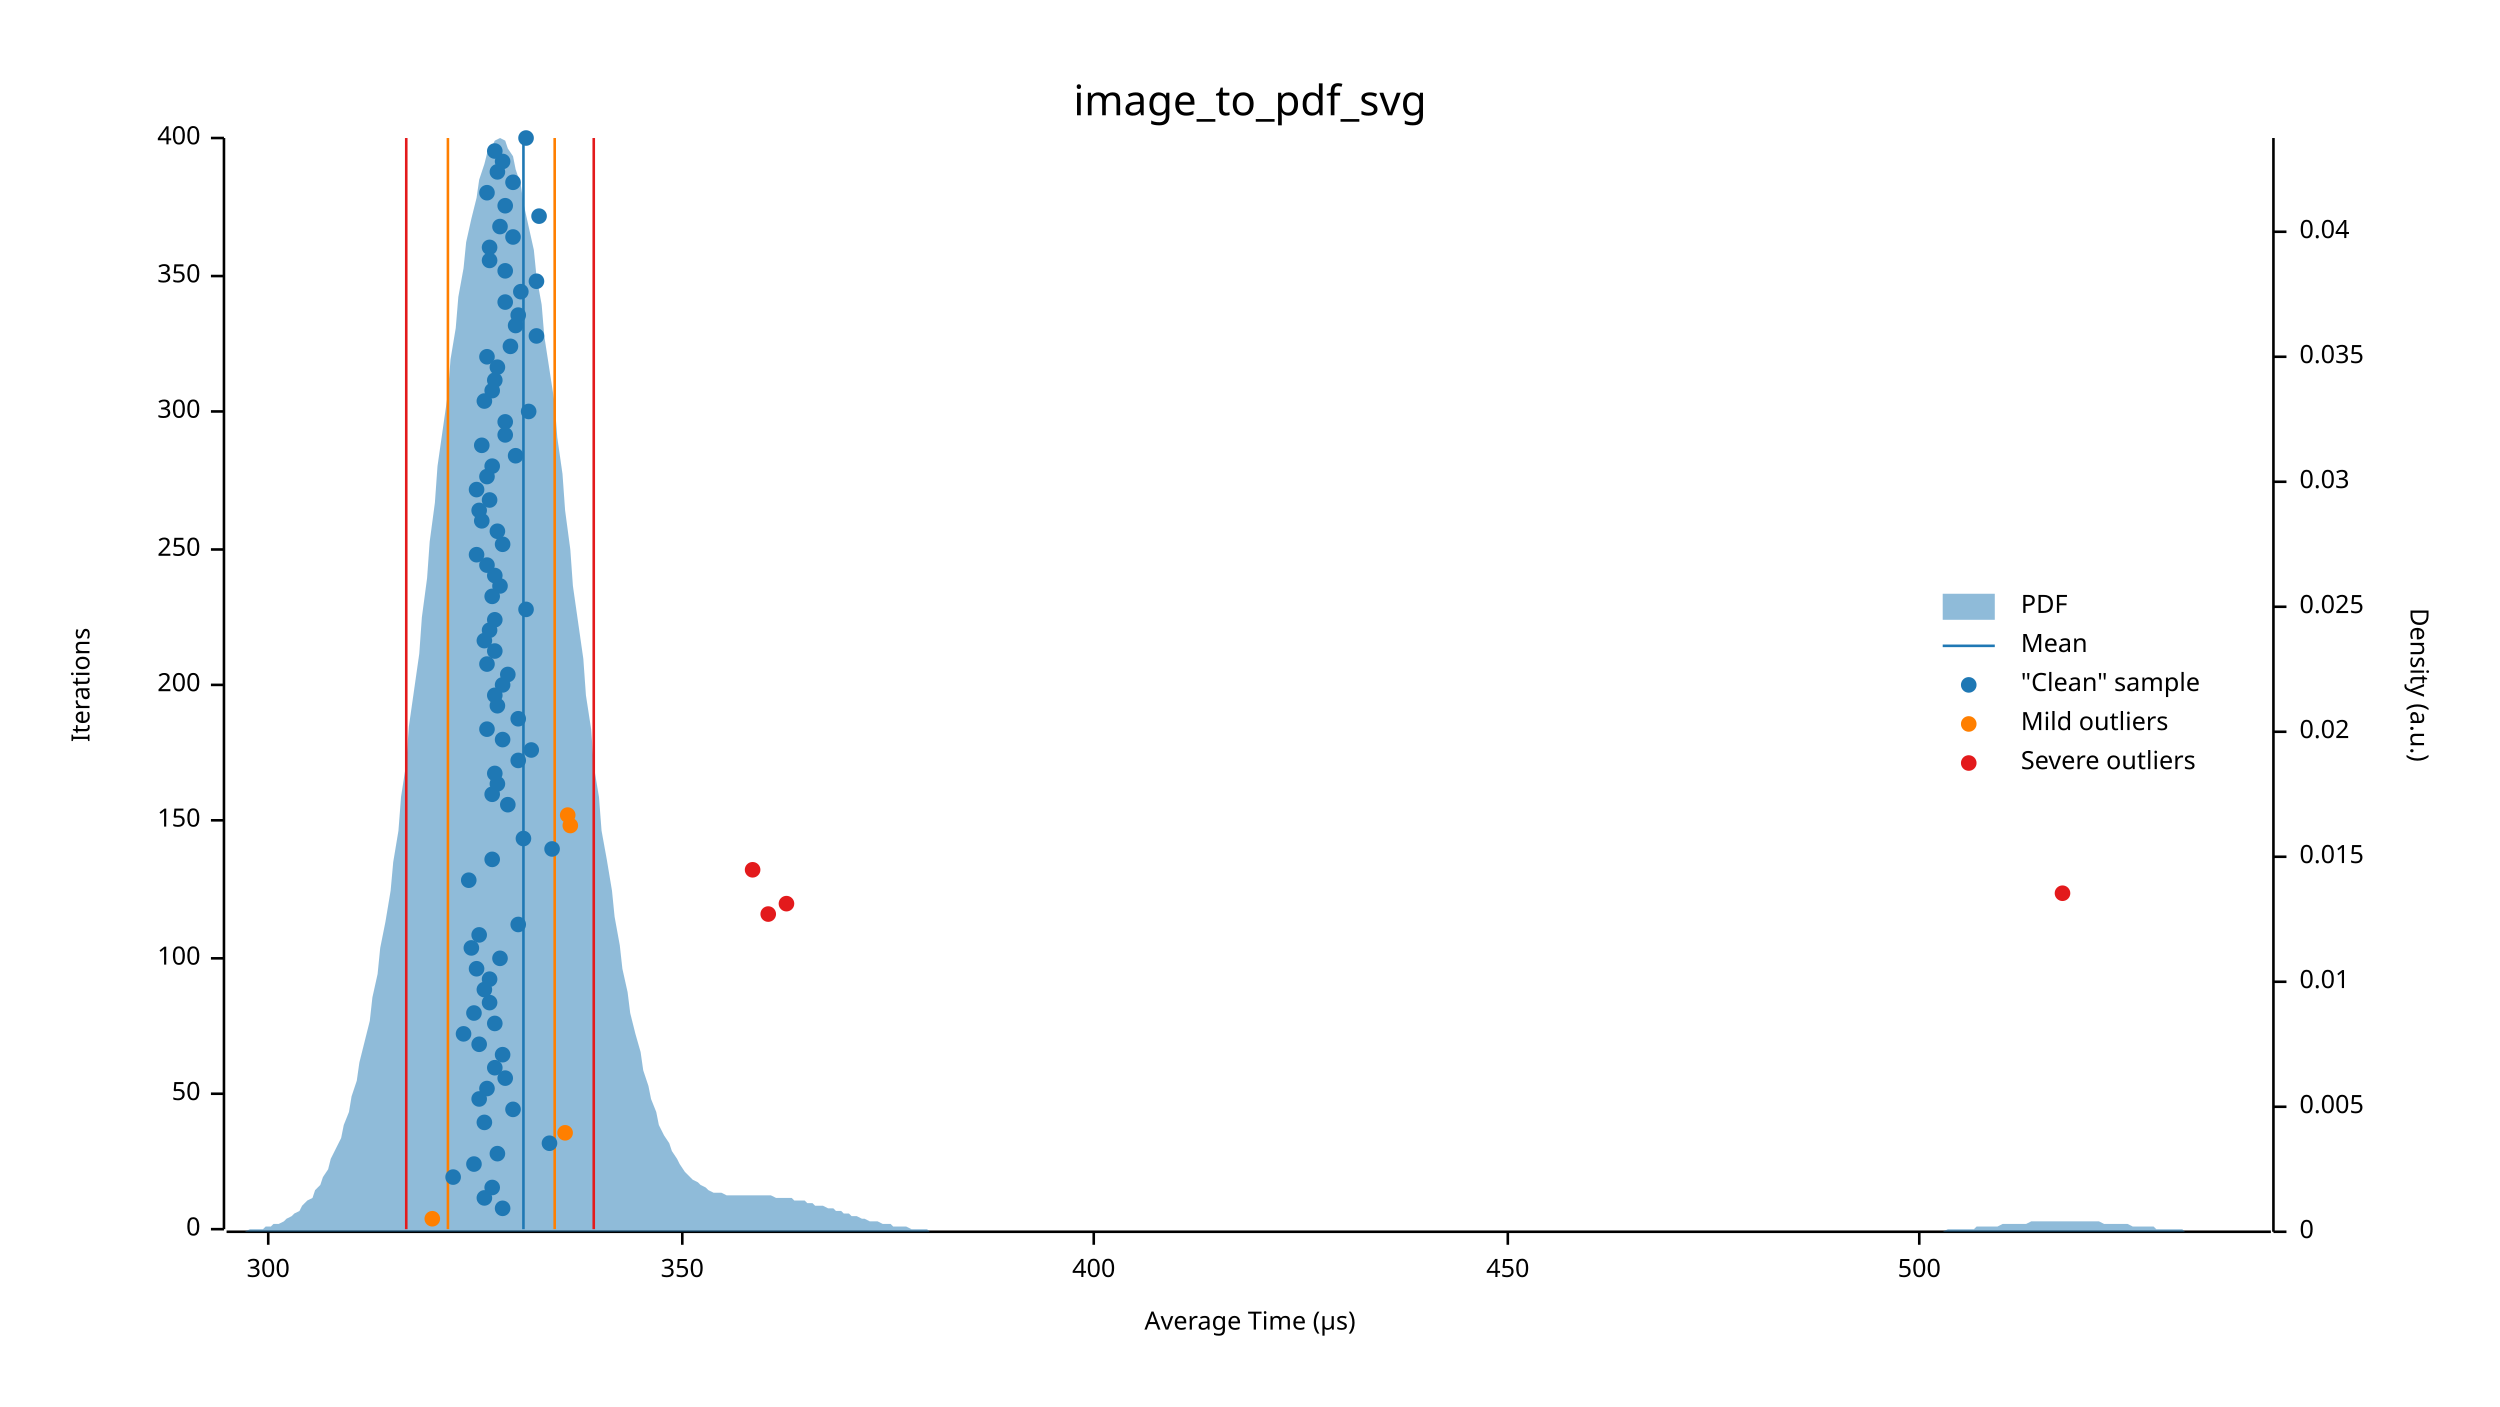
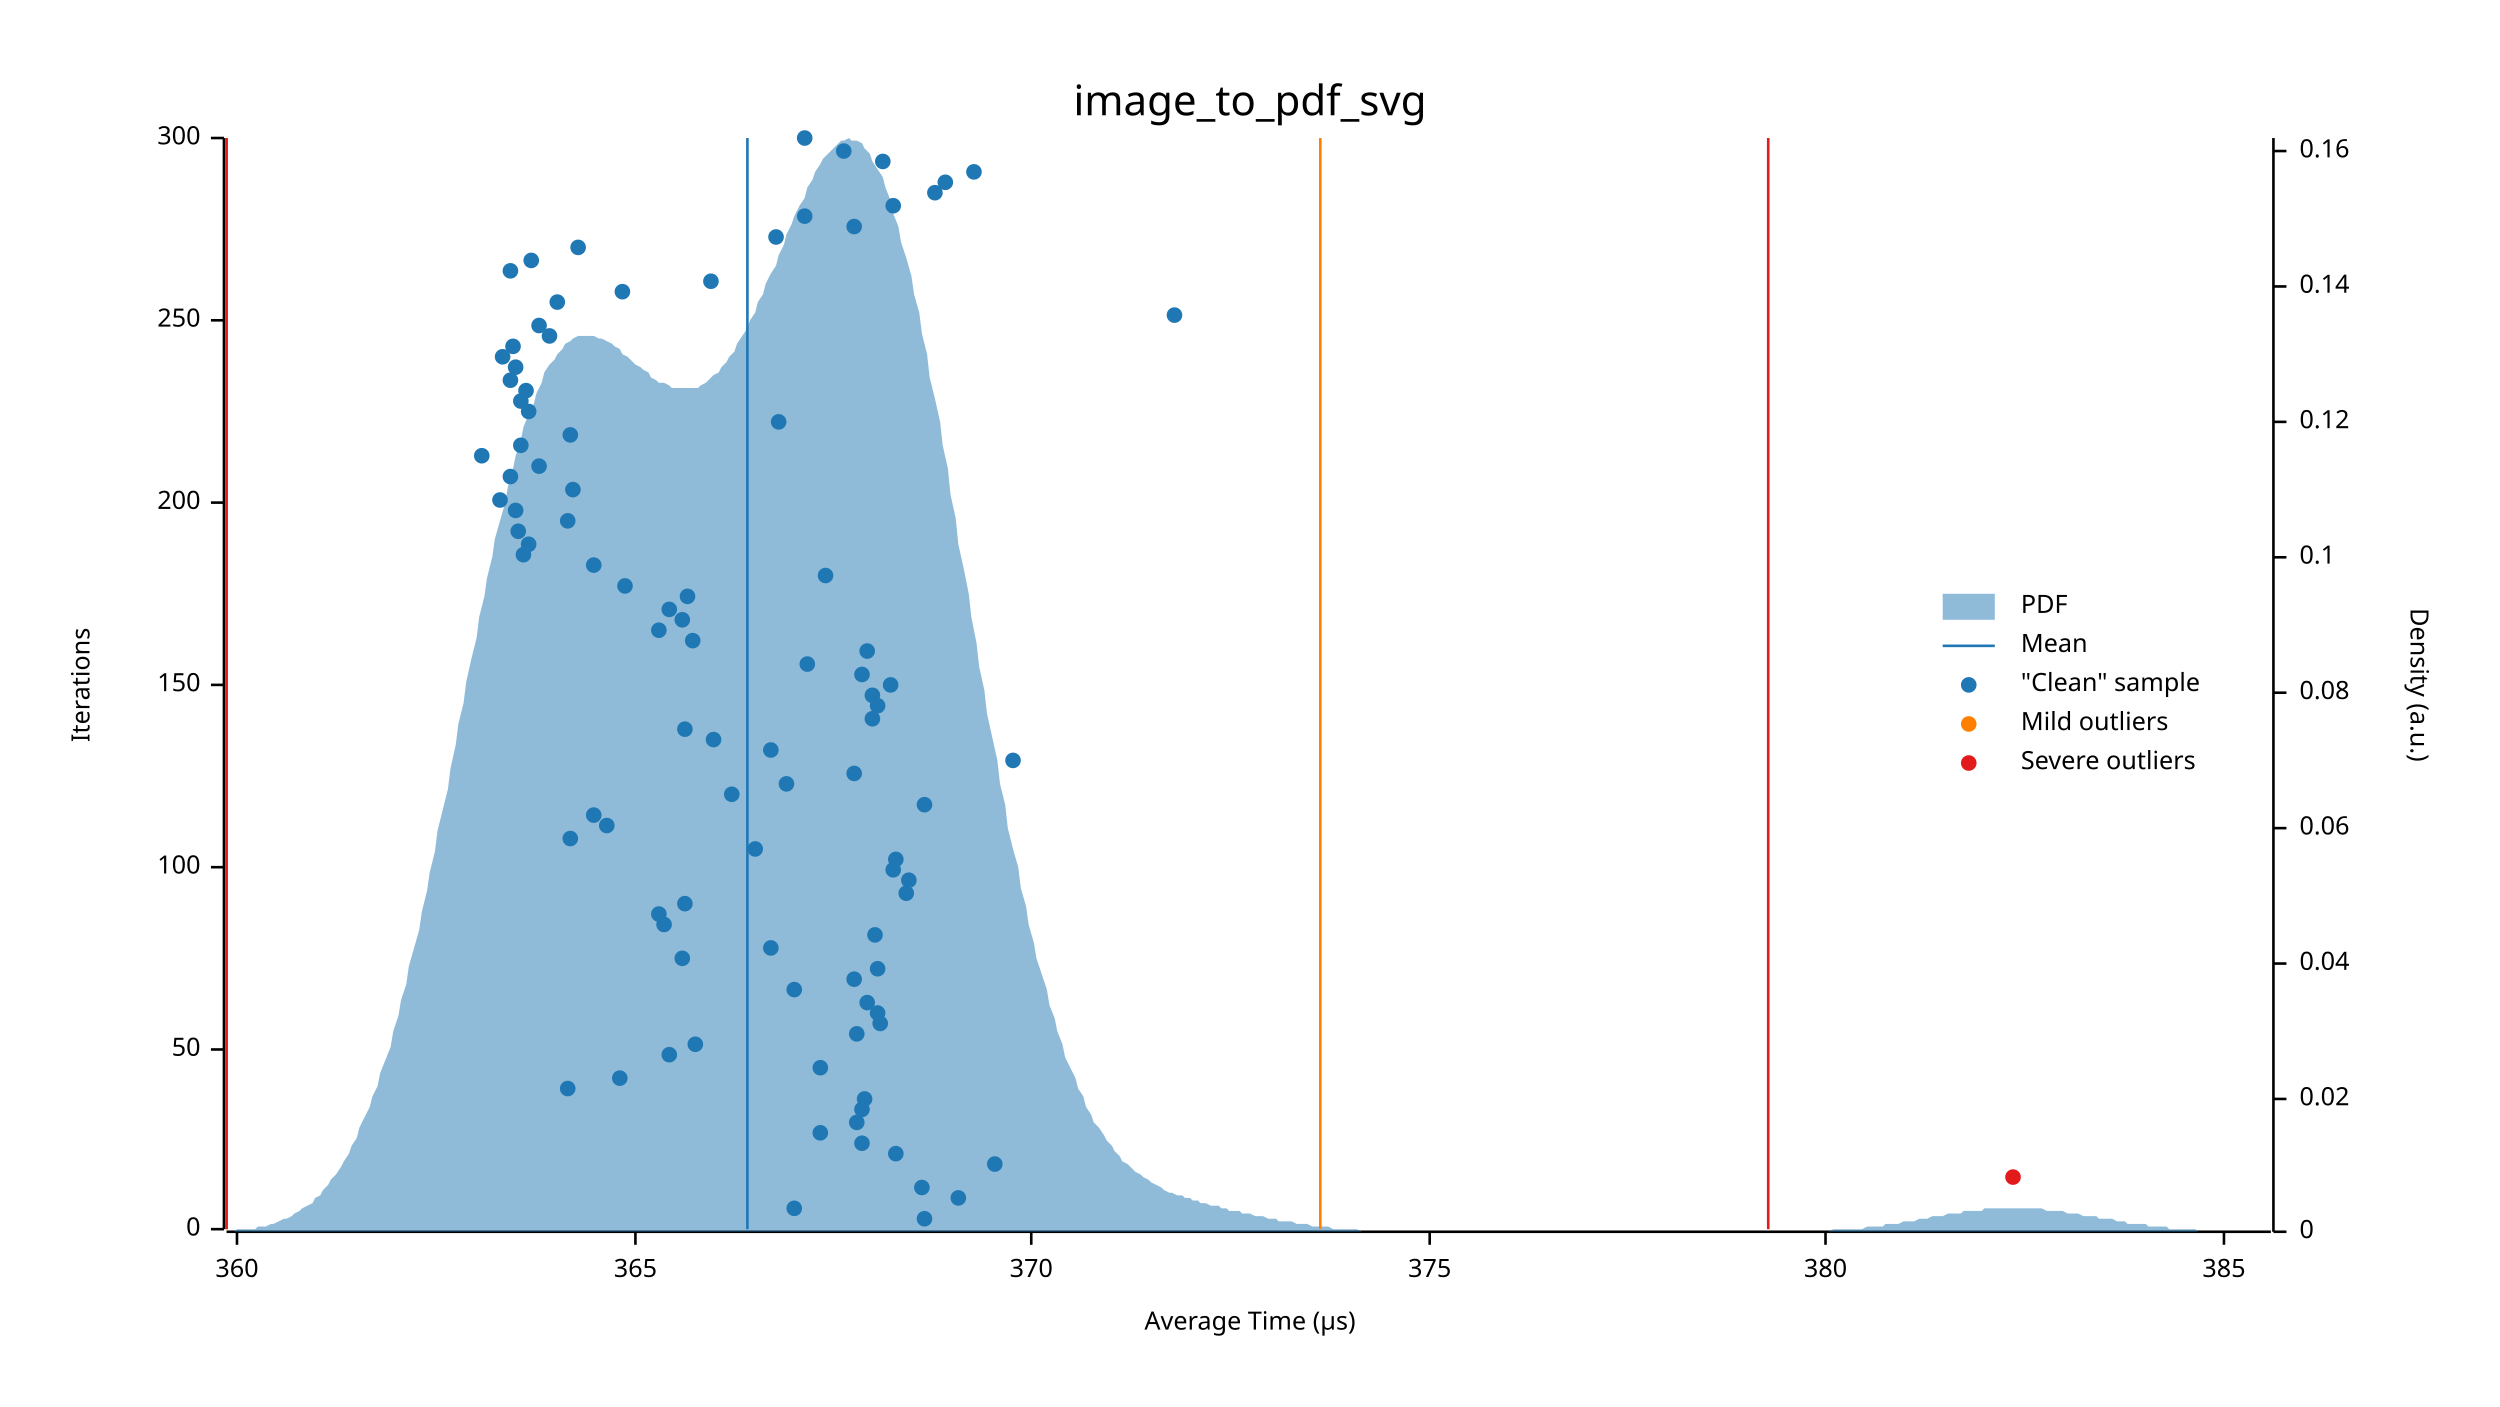
<svg xmlns="http://www.w3.org/2000/svg" width="960" height="540" viewBox="0 0 960 540">
  <text x="480" y="32" dy="0.76em" text-anchor="middle" font-family="sans-serif" font-size="16.129" opacity="1" fill="#000000">
image_to_pdf_svg
</text>
  <text x="27" y="263" dy="0.76em" text-anchor="middle" font-family="sans-serif" font-size="9.677" opacity="1" fill="#000000" transform="rotate(270, 27, 263)">
Iterations
</text>
  <text x="480" y="513" dy="-0.5ex" text-anchor="middle" font-family="sans-serif" font-size="9.677" opacity="1" fill="#000000">
Average Time (µs)
</text>
  <polyline fill="none" opacity="1" stroke="#000000" stroke-width="1" points="86,53 86,472 " />
  <text x="77" y="472" dy="0.5ex" text-anchor="end" font-family="sans-serif" font-size="9.677" opacity="1" fill="#000000">
0
</text>
  <polyline fill="none" opacity="1" stroke="#000000" stroke-width="1" points="81,472 86,472 " />
-   <text x="77" y="420" dy="0.5ex" text-anchor="end" font-family="sans-serif" font-size="9.677" opacity="1" fill="#000000">
+   <text x="77" y="403" dy="0.5ex" text-anchor="end" font-family="sans-serif" font-size="9.677" opacity="1" fill="#000000">
50
</text>
-   <polyline fill="none" opacity="1" stroke="#000000" stroke-width="1" points="81,420 86,420 " />
-   <text x="77" y="368" dy="0.5ex" text-anchor="end" font-family="sans-serif" font-size="9.677" opacity="1" fill="#000000">
+   <polyline fill="none" opacity="1" stroke="#000000" stroke-width="1" points="81,403 86,403 " />
+   <text x="77" y="333" dy="0.5ex" text-anchor="end" font-family="sans-serif" font-size="9.677" opacity="1" fill="#000000">
100
</text>
-   <polyline fill="none" opacity="1" stroke="#000000" stroke-width="1" points="81,368 86,368 " />
-   <text x="77" y="315" dy="0.5ex" text-anchor="end" font-family="sans-serif" font-size="9.677" opacity="1" fill="#000000">
+   <polyline fill="none" opacity="1" stroke="#000000" stroke-width="1" points="81,333 86,333 " />
+   <text x="77" y="263" dy="0.5ex" text-anchor="end" font-family="sans-serif" font-size="9.677" opacity="1" fill="#000000">
150
</text>
-   <polyline fill="none" opacity="1" stroke="#000000" stroke-width="1" points="81,315 86,315 " />
-   <text x="77" y="263" dy="0.5ex" text-anchor="end" font-family="sans-serif" font-size="9.677" opacity="1" fill="#000000">
+   <polyline fill="none" opacity="1" stroke="#000000" stroke-width="1" points="81,263 86,263 " />
+   <text x="77" y="193" dy="0.5ex" text-anchor="end" font-family="sans-serif" font-size="9.677" opacity="1" fill="#000000">
200
</text>
-   <polyline fill="none" opacity="1" stroke="#000000" stroke-width="1" points="81,263 86,263 " />
-   <text x="77" y="211" dy="0.5ex" text-anchor="end" font-family="sans-serif" font-size="9.677" opacity="1" fill="#000000">
+   <polyline fill="none" opacity="1" stroke="#000000" stroke-width="1" points="81,193 86,193 " />
+   <text x="77" y="123" dy="0.5ex" text-anchor="end" font-family="sans-serif" font-size="9.677" opacity="1" fill="#000000">
250
</text>
-   <polyline fill="none" opacity="1" stroke="#000000" stroke-width="1" points="81,211 86,211 " />
-   <text x="77" y="158" dy="0.5ex" text-anchor="end" font-family="sans-serif" font-size="9.677" opacity="1" fill="#000000">
+   <polyline fill="none" opacity="1" stroke="#000000" stroke-width="1" points="81,123 86,123 " />
+   <text x="77" y="53" dy="0.5ex" text-anchor="end" font-family="sans-serif" font-size="9.677" opacity="1" fill="#000000">
300
- </text>
-   <polyline fill="none" opacity="1" stroke="#000000" stroke-width="1" points="81,158 86,158 " />
-   <text x="77" y="106" dy="0.5ex" text-anchor="end" font-family="sans-serif" font-size="9.677" opacity="1" fill="#000000">
- 350
- </text>
-   <polyline fill="none" opacity="1" stroke="#000000" stroke-width="1" points="81,106 86,106 " />
-   <text x="77" y="53" dy="0.5ex" text-anchor="end" font-family="sans-serif" font-size="9.677" opacity="1" fill="#000000">
- 400
</text>
  <polyline fill="none" opacity="1" stroke="#000000" stroke-width="1" points="81,53 86,53 " />
  <polyline fill="none" opacity="1" stroke="#000000" stroke-width="1" points="87,473 872,473 " />
-   <text x="103" y="483" dy="0.76em" text-anchor="middle" font-family="sans-serif" font-size="9.677" opacity="1" fill="#000000">
- 300
- </text>
-   <polyline fill="none" opacity="1" stroke="#000000" stroke-width="1" points="103,473 103,478 " />
-   <text x="262" y="483" dy="0.76em" text-anchor="middle" font-family="sans-serif" font-size="9.677" opacity="1" fill="#000000">
- 350
- </text>
-   <polyline fill="none" opacity="1" stroke="#000000" stroke-width="1" points="262,473 262,478 " />
-   <text x="420" y="483" dy="0.76em" text-anchor="middle" font-family="sans-serif" font-size="9.677" opacity="1" fill="#000000">
- 400
- </text>
-   <polyline fill="none" opacity="1" stroke="#000000" stroke-width="1" points="420,473 420,478 " />
-   <text x="579" y="483" dy="0.76em" text-anchor="middle" font-family="sans-serif" font-size="9.677" opacity="1" fill="#000000">
- 450
- </text>
-   <polyline fill="none" opacity="1" stroke="#000000" stroke-width="1" points="579,473 579,478 " />
-   <text x="737" y="483" dy="0.76em" text-anchor="middle" font-family="sans-serif" font-size="9.677" opacity="1" fill="#000000">
- 500
- </text>
-   <polyline fill="none" opacity="1" stroke="#000000" stroke-width="1" points="737,473 737,478 " />
+   <text x="91" y="483" dy="0.76em" text-anchor="middle" font-family="sans-serif" font-size="9.677" opacity="1" fill="#000000">
+ 360
+ </text>
+   <polyline fill="none" opacity="1" stroke="#000000" stroke-width="1" points="91,473 91,478 " />
+   <text x="244" y="483" dy="0.76em" text-anchor="middle" font-family="sans-serif" font-size="9.677" opacity="1" fill="#000000">
+ 365
+ </text>
+   <polyline fill="none" opacity="1" stroke="#000000" stroke-width="1" points="244,473 244,478 " />
+   <text x="396" y="483" dy="0.76em" text-anchor="middle" font-family="sans-serif" font-size="9.677" opacity="1" fill="#000000">
+ 370
+ </text>
+   <polyline fill="none" opacity="1" stroke="#000000" stroke-width="1" points="396,473 396,478 " />
+   <text x="549" y="483" dy="0.76em" text-anchor="middle" font-family="sans-serif" font-size="9.677" opacity="1" fill="#000000">
+ 375
+ </text>
+   <polyline fill="none" opacity="1" stroke="#000000" stroke-width="1" points="549,473 549,478 " />
+   <text x="701" y="483" dy="0.76em" text-anchor="middle" font-family="sans-serif" font-size="9.677" opacity="1" fill="#000000">
+ 380
+ </text>
+   <polyline fill="none" opacity="1" stroke="#000000" stroke-width="1" points="701,473 701,478 " />
+   <text x="854" y="483" dy="0.76em" text-anchor="middle" font-family="sans-serif" font-size="9.677" opacity="1" fill="#000000">
+ 385
+ </text>
+   <polyline fill="none" opacity="1" stroke="#000000" stroke-width="1" points="854,473 854,478 " />
  <text x="933" y="263" dy="0.76em" text-anchor="middle" font-family="sans-serif" font-size="9.677" opacity="1" fill="#000000" transform="rotate(90, 933, 263)">
Density (a.u.)
</text>
  <polyline fill="none" opacity="1" stroke="#000000" stroke-width="1" points="873,53 873,473 " />
  <text x="883" y="473" dy="0.5ex" text-anchor="start" font-family="sans-serif" font-size="9.677" opacity="1" fill="#000000">
0
</text>
  <polyline fill="none" opacity="1" stroke="#000000" stroke-width="1" points="873,473 878,473 " />
-   <text x="883" y="425" dy="0.5ex" text-anchor="start" font-family="sans-serif" font-size="9.677" opacity="1" fill="#000000">
- 0.005
- </text>
-   <polyline fill="none" opacity="1" stroke="#000000" stroke-width="1" points="873,425 878,425 " />
-   <text x="883" y="377" dy="0.5ex" text-anchor="start" font-family="sans-serif" font-size="9.677" opacity="1" fill="#000000">
- 0.01
- </text>
-   <polyline fill="none" opacity="1" stroke="#000000" stroke-width="1" points="873,377 878,377 " />
-   <text x="883" y="329" dy="0.5ex" text-anchor="start" font-family="sans-serif" font-size="9.677" opacity="1" fill="#000000">
- 0.015
- </text>
-   <polyline fill="none" opacity="1" stroke="#000000" stroke-width="1" points="873,329 878,329 " />
-   <text x="883" y="281" dy="0.5ex" text-anchor="start" font-family="sans-serif" font-size="9.677" opacity="1" fill="#000000">
+   <text x="883" y="422" dy="0.5ex" text-anchor="start" font-family="sans-serif" font-size="9.677" opacity="1" fill="#000000">
0.02
</text>
-   <polyline fill="none" opacity="1" stroke="#000000" stroke-width="1" points="873,281 878,281 " />
-   <text x="883" y="233" dy="0.5ex" text-anchor="start" font-family="sans-serif" font-size="9.677" opacity="1" fill="#000000">
- 0.025
- </text>
-   <polyline fill="none" opacity="1" stroke="#000000" stroke-width="1" points="873,233 878,233 " />
-   <text x="883" y="185" dy="0.5ex" text-anchor="start" font-family="sans-serif" font-size="9.677" opacity="1" fill="#000000">
- 0.03
- </text>
-   <polyline fill="none" opacity="1" stroke="#000000" stroke-width="1" points="873,185 878,185 " />
-   <text x="883" y="137" dy="0.5ex" text-anchor="start" font-family="sans-serif" font-size="9.677" opacity="1" fill="#000000">
- 0.035
- </text>
-   <polyline fill="none" opacity="1" stroke="#000000" stroke-width="1" points="873,137 878,137 " />
-   <text x="883" y="89" dy="0.5ex" text-anchor="start" font-family="sans-serif" font-size="9.677" opacity="1" fill="#000000">
+   <polyline fill="none" opacity="1" stroke="#000000" stroke-width="1" points="873,422 878,422 " />
+   <text x="883" y="370" dy="0.5ex" text-anchor="start" font-family="sans-serif" font-size="9.677" opacity="1" fill="#000000">
0.04
</text>
-   <polyline fill="none" opacity="1" stroke="#000000" stroke-width="1" points="873,89 878,89 " />
-   <polygon opacity="0.5" fill="#1F78B4" points="87,473 88,473 90,473 91,473 93,473 94,473 96,472 98,472 99,472 101,472 102,471 104,471 105,470 107,470 109,469 110,468 112,467 113,466 115,465 116,463 118,461 120,460 121,457 123,455 124,452 126,449 127,445 129,441 131,437 132,432 134,427 135,421 137,415 138,408 140,400 142,392 143,383 145,374 146,364 148,354 150,342 151,331 153,319 154,306 156,293 157,279 159,265 161,251 162,237 164,222 165,208 167,193 168,179 170,165 172,151 173,138 175,126 176,114 178,103 179,93 181,84 183,76 184,69 186,63 187,59 189,56 190,54 192,53 194,54 195,57 197,60 198,65 200,71 201,78 203,87 205,96 206,106 208,117 209,129 211,142 213,155 214,168 216,182 217,196 219,211 220,225 222,239 224,253 225,267 227,280 228,294 230,306 231,319 233,330 235,342 236,352 238,363 239,372 241,381 242,389 244,397 246,404 247,411 249,417 250,422 252,427 253,432 255,436 257,439 258,442 260,445 261,447 263,450 264,451 266,453 268,454 269,455 271,456 272,457 274,458 276,458 277,458 279,459 280,459 282,459 283,459 285,459 287,459 288,459 290,459 291,459 293,459 294,459 296,459 298,460 299,460 301,460 302,460 304,460 305,461 307,461 309,461 310,462 312,462 313,463 315,463 316,463 318,464 320,464 321,465 323,465 324,466 326,466 327,467 329,467 331,468 332,468 334,469 335,469 337,469 339,470 340,470 342,470 343,471 345,471 346,471 348,471 350,472 351,472 353,472 354,472 356,472 357,473 359,473 361,473 362,473 364,473 365,473 367,473 368,473 370,473 372,473 373,473 375,473 376,473 378,473 379,473 381,473 383,473 384,473 386,473 387,473 389,473 391,473 392,473 394,473 395,473 397,473 398,473 400,473 402,473 403,473 405,473 406,473 408,473 409,473 411,473 413,473 414,473 416,473 417,473 419,473 420,473 422,473 424,473 425,473 427,473 428,473 430,473 431,473 433,473 435,473 436,473 438,473 439,473 441,473 442,473 444,473 446,473 447,473 449,473 450,473 452,473 454,473 455,473 457,473 458,473 460,473 461,473 463,473 465,473 466,473 468,473 469,473 471,473 472,473 474,473 476,473 477,473 479,473 480,473 482,473 483,473 485,473 487,473 488,473 490,473 491,473 493,473 494,473 496,473 498,473 499,473 501,473 502,473 504,473 505,473 507,473 509,473 510,473 512,473 513,473 515,473 517,473 518,473 520,473 521,473 523,473 524,473 526,473 528,473 529,473 531,473 532,473 534,473 535,473 537,473 539,473 540,473 542,473 543,473 545,473 546,473 548,473 550,473 551,473 553,473 554,473 556,473 557,473 559,473 561,473 562,473 564,473 565,473 567,473 568,473 570,473 572,473 573,473 575,473 576,473 578,473 580,473 581,473 583,473 584,473 586,473 587,473 589,473 591,473 592,473 594,473 595,473 597,473 598,473 600,473 602,473 603,473 605,473 606,473 608,473 609,473 611,473 613,473 614,473 616,473 617,473 619,473 620,473 622,473 624,473 625,473 627,473 628,473 630,473 632,473 633,473 635,473 636,473 638,473 639,473 641,473 643,473 644,473 646,473 647,473 649,473 650,473 652,473 654,473 655,473 657,473 658,473 660,473 661,473 663,473 665,473 666,473 668,473 669,473 671,473 672,473 674,473 676,473 677,473 679,473 680,473 682,473 683,473 685,473 687,473 688,473 690,473 691,473 693,473 695,473 696,473 698,473 699,473 701,473 702,473 704,473 706,473 707,473 709,473 710,473 712,473 713,473 715,473 717,473 718,473 720,473 721,473 723,473 724,473 726,473 728,473 729,473 731,473 732,473 734,473 735,473 737,473 739,473 740,473 742,473 743,473 745,473 746,473 748,472 750,472 751,472 753,472 754,472 756,472 758,472 759,471 761,471 762,471 764,471 765,471 767,471 769,470 770,470 772,470 773,470 775,470 776,470 778,470 780,469 781,469 783,469 784,469 786,469 787,469 789,469 791,469 792,469 794,469 795,469 797,469 798,469 800,469 802,469 803,469 805,469 806,469 808,470 809,470 811,470 813,470 814,470 816,470 817,470 819,471 821,471 822,471 824,471 825,471 827,471 828,472 830,472 832,472 833,472 835,472 836,472 838,472 839,473 841,473 843,473 844,473 846,473 847,473 849,473 850,473 852,473 854,473 855,473 857,473 858,473 860,473 861,473 863,473 865,473 866,473 868,473 869,473 871,473 873,473 873,473 87,473 " />
-   <polyline fill="none" opacity="1" stroke="#1F78B4" stroke-width="1" points="201,472 201,53 " />
-   <polyline fill="none" opacity="1" stroke="#FF7F00" stroke-width="1" points="172,472 172,53 " />
-   <polyline fill="none" opacity="1" stroke="#FF7F00" stroke-width="1" points="213,472 213,53 " />
-   <polyline fill="none" opacity="1" stroke="#E31A1C" stroke-width="1" points="156,472 156,53 " />
-   <polyline fill="none" opacity="1" stroke="#E31A1C" stroke-width="1" points="228,472 228,53 " />
-   <circle cx="193" cy="464" r="3" opacity="1" fill="#1F78B4" stroke="none" stroke-width="1" />
-   <circle cx="186" cy="460" r="3" opacity="1" fill="#1F78B4" stroke="none" stroke-width="1" />
-   <circle cx="189" cy="456" r="3" opacity="1" fill="#1F78B4" stroke="none" stroke-width="1" />
-   <circle cx="174" cy="452" r="3" opacity="1" fill="#1F78B4" stroke="none" stroke-width="1" />
-   <circle cx="182" cy="447" r="3" opacity="1" fill="#1F78B4" stroke="none" stroke-width="1" />
-   <circle cx="191" cy="443" r="3" opacity="1" fill="#1F78B4" stroke="none" stroke-width="1" />
-   <circle cx="211" cy="439" r="3" opacity="1" fill="#1F78B4" stroke="none" stroke-width="1" />
-   <circle cx="186" cy="431" r="3" opacity="1" fill="#1F78B4" stroke="none" stroke-width="1" />
-   <circle cx="197" cy="426" r="3" opacity="1" fill="#1F78B4" stroke="none" stroke-width="1" />
-   <circle cx="184" cy="422" r="3" opacity="1" fill="#1F78B4" stroke="none" stroke-width="1" />
-   <circle cx="187" cy="418" r="3" opacity="1" fill="#1F78B4" stroke="none" stroke-width="1" />
-   <circle cx="194" cy="414" r="3" opacity="1" fill="#1F78B4" stroke="none" stroke-width="1" />
-   <circle cx="190" cy="410" r="3" opacity="1" fill="#1F78B4" stroke="none" stroke-width="1" />
-   <circle cx="193" cy="405" r="3" opacity="1" fill="#1F78B4" stroke="none" stroke-width="1" />
-   <circle cx="184" cy="401" r="3" opacity="1" fill="#1F78B4" stroke="none" stroke-width="1" />
-   <circle cx="178" cy="397" r="3" opacity="1" fill="#1F78B4" stroke="none" stroke-width="1" />
-   <circle cx="190" cy="393" r="3" opacity="1" fill="#1F78B4" stroke="none" stroke-width="1" />
-   <circle cx="182" cy="389" r="3" opacity="1" fill="#1F78B4" stroke="none" stroke-width="1" />
-   <circle cx="188" cy="385" r="3" opacity="1" fill="#1F78B4" stroke="none" stroke-width="1" />
-   <circle cx="186" cy="380" r="3" opacity="1" fill="#1F78B4" stroke="none" stroke-width="1" />
-   <circle cx="188" cy="376" r="3" opacity="1" fill="#1F78B4" stroke="none" stroke-width="1" />
-   <circle cx="183" cy="372" r="3" opacity="1" fill="#1F78B4" stroke="none" stroke-width="1" />
-   <circle cx="192" cy="368" r="3" opacity="1" fill="#1F78B4" stroke="none" stroke-width="1" />
-   <circle cx="181" cy="364" r="3" opacity="1" fill="#1F78B4" stroke="none" stroke-width="1" />
-   <circle cx="184" cy="359" r="3" opacity="1" fill="#1F78B4" stroke="none" stroke-width="1" />
-   <circle cx="199" cy="355" r="3" opacity="1" fill="#1F78B4" stroke="none" stroke-width="1" />
-   <circle cx="180" cy="338" r="3" opacity="1" fill="#1F78B4" stroke="none" stroke-width="1" />
-   <circle cx="189" cy="330" r="3" opacity="1" fill="#1F78B4" stroke="none" stroke-width="1" />
-   <circle cx="212" cy="326" r="3" opacity="1" fill="#1F78B4" stroke="none" stroke-width="1" />
-   <circle cx="201" cy="322" r="3" opacity="1" fill="#1F78B4" stroke="none" stroke-width="1" />
-   <circle cx="195" cy="309" r="3" opacity="1" fill="#1F78B4" stroke="none" stroke-width="1" />
-   <circle cx="189" cy="305" r="3" opacity="1" fill="#1F78B4" stroke="none" stroke-width="1" />
-   <circle cx="191" cy="301" r="3" opacity="1" fill="#1F78B4" stroke="none" stroke-width="1" />
-   <circle cx="190" cy="297" r="3" opacity="1" fill="#1F78B4" stroke="none" stroke-width="1" />
-   <circle cx="199" cy="292" r="3" opacity="1" fill="#1F78B4" stroke="none" stroke-width="1" />
-   <circle cx="204" cy="288" r="3" opacity="1" fill="#1F78B4" stroke="none" stroke-width="1" />
-   <circle cx="193" cy="284" r="3" opacity="1" fill="#1F78B4" stroke="none" stroke-width="1" />
-   <circle cx="187" cy="280" r="3" opacity="1" fill="#1F78B4" stroke="none" stroke-width="1" />
-   <circle cx="199" cy="276" r="3" opacity="1" fill="#1F78B4" stroke="none" stroke-width="1" />
-   <circle cx="191" cy="271" r="3" opacity="1" fill="#1F78B4" stroke="none" stroke-width="1" />
-   <circle cx="190" cy="267" r="3" opacity="1" fill="#1F78B4" stroke="none" stroke-width="1" />
-   <circle cx="193" cy="263" r="3" opacity="1" fill="#1F78B4" stroke="none" stroke-width="1" />
-   <circle cx="195" cy="259" r="3" opacity="1" fill="#1F78B4" stroke="none" stroke-width="1" />
-   <circle cx="187" cy="255" r="3" opacity="1" fill="#1F78B4" stroke="none" stroke-width="1" />
-   <circle cx="190" cy="250" r="3" opacity="1" fill="#1F78B4" stroke="none" stroke-width="1" />
-   <circle cx="186" cy="246" r="3" opacity="1" fill="#1F78B4" stroke="none" stroke-width="1" />
-   <circle cx="188" cy="242" r="3" opacity="1" fill="#1F78B4" stroke="none" stroke-width="1" />
-   <circle cx="190" cy="238" r="3" opacity="1" fill="#1F78B4" stroke="none" stroke-width="1" />
-   <circle cx="202" cy="234" r="3" opacity="1" fill="#1F78B4" stroke="none" stroke-width="1" />
-   <circle cx="189" cy="229" r="3" opacity="1" fill="#1F78B4" stroke="none" stroke-width="1" />
-   <circle cx="192" cy="225" r="3" opacity="1" fill="#1F78B4" stroke="none" stroke-width="1" />
-   <circle cx="190" cy="221" r="3" opacity="1" fill="#1F78B4" stroke="none" stroke-width="1" />
-   <circle cx="187" cy="217" r="3" opacity="1" fill="#1F78B4" stroke="none" stroke-width="1" />
-   <circle cx="183" cy="213" r="3" opacity="1" fill="#1F78B4" stroke="none" stroke-width="1" />
-   <circle cx="193" cy="209" r="3" opacity="1" fill="#1F78B4" stroke="none" stroke-width="1" />
-   <circle cx="191" cy="204" r="3" opacity="1" fill="#1F78B4" stroke="none" stroke-width="1" />
-   <circle cx="185" cy="200" r="3" opacity="1" fill="#1F78B4" stroke="none" stroke-width="1" />
-   <circle cx="184" cy="196" r="3" opacity="1" fill="#1F78B4" stroke="none" stroke-width="1" />
-   <circle cx="188" cy="192" r="3" opacity="1" fill="#1F78B4" stroke="none" stroke-width="1" />
-   <circle cx="183" cy="188" r="3" opacity="1" fill="#1F78B4" stroke="none" stroke-width="1" />
-   <circle cx="187" cy="183" r="3" opacity="1" fill="#1F78B4" stroke="none" stroke-width="1" />
-   <circle cx="189" cy="179" r="3" opacity="1" fill="#1F78B4" stroke="none" stroke-width="1" />
-   <circle cx="198" cy="175" r="3" opacity="1" fill="#1F78B4" stroke="none" stroke-width="1" />
-   <circle cx="185" cy="171" r="3" opacity="1" fill="#1F78B4" stroke="none" stroke-width="1" />
-   <circle cx="194" cy="167" r="3" opacity="1" fill="#1F78B4" stroke="none" stroke-width="1" />
-   <circle cx="194" cy="162" r="3" opacity="1" fill="#1F78B4" stroke="none" stroke-width="1" />
+   <polyline fill="none" opacity="1" stroke="#000000" stroke-width="1" points="873,370 878,370 " />
+   <text x="883" y="318" dy="0.5ex" text-anchor="start" font-family="sans-serif" font-size="9.677" opacity="1" fill="#000000">
+ 0.06
+ </text>
+   <polyline fill="none" opacity="1" stroke="#000000" stroke-width="1" points="873,318 878,318 " />
+   <text x="883" y="266" dy="0.5ex" text-anchor="start" font-family="sans-serif" font-size="9.677" opacity="1" fill="#000000">
+ 0.08
+ </text>
+   <polyline fill="none" opacity="1" stroke="#000000" stroke-width="1" points="873,266 878,266 " />
+   <text x="883" y="214" dy="0.5ex" text-anchor="start" font-family="sans-serif" font-size="9.677" opacity="1" fill="#000000">
+ 0.1
+ </text>
+   <polyline fill="none" opacity="1" stroke="#000000" stroke-width="1" points="873,214 878,214 " />
+   <text x="883" y="162" dy="0.5ex" text-anchor="start" font-family="sans-serif" font-size="9.677" opacity="1" fill="#000000">
+ 0.12
+ </text>
+   <polyline fill="none" opacity="1" stroke="#000000" stroke-width="1" points="873,162 878,162 " />
+   <text x="883" y="110" dy="0.5ex" text-anchor="start" font-family="sans-serif" font-size="9.677" opacity="1" fill="#000000">
+ 0.14
+ </text>
+   <polyline fill="none" opacity="1" stroke="#000000" stroke-width="1" points="873,110 878,110 " />
+   <text x="883" y="58" dy="0.5ex" text-anchor="start" font-family="sans-serif" font-size="9.677" opacity="1" fill="#000000">
+ 0.16
+ </text>
+   <polyline fill="none" opacity="1" stroke="#000000" stroke-width="1" points="873,58 878,58 " />
+   <polygon opacity="0.5" fill="#1F78B4" points="87,473 88,473 90,473 91,472 93,472 94,472 96,472 98,472 99,471 101,471 102,471 104,470 105,470 107,469 109,468 110,468 112,467 113,466 115,465 116,464 118,463 120,462 121,460 123,459 124,457 126,455 127,453 129,451 131,448 132,446 134,443 135,440 137,437 138,433 140,429 142,425 143,421 145,417 146,412 148,407 150,402 151,396 153,390 154,384 156,378 157,371 159,364 161,357 162,350 164,342 165,335 167,327 168,319 170,311 172,303 173,295 175,286 176,278 178,270 179,262 181,253 183,245 184,237 186,229 187,222 189,214 190,207 192,200 194,193 195,187 197,180 198,175 200,169 201,164 203,159 205,155 206,151 208,147 209,143 211,140 213,138 214,136 216,134 217,132 219,131 220,130 222,129 224,129 225,129 227,129 228,129 230,130 231,130 233,131 235,132 236,133 238,134 239,136 241,137 242,138 244,140 246,141 247,142 249,143 250,145 252,146 253,147 255,147 257,148 258,149 260,149 261,149 263,149 264,149 266,149 268,149 269,148 271,147 272,146 274,144 276,143 277,141 279,139 280,137 282,135 283,132 285,129 287,126 288,123 290,120 291,116 293,113 294,109 296,105 298,102 299,98 301,94 302,90 304,86 305,83 307,79 309,76 310,72 312,69 313,66 315,63 316,61 318,59 320,57 321,56 323,54 324,54 326,53 327,54 329,54 331,55 332,57 334,59 335,62 337,65 339,68 340,72 342,77 343,82 345,87 346,93 348,99 350,106 351,113 353,120 354,128 356,136 357,145 359,153 361,162 362,171 364,180 365,190 367,199 368,209 370,218 372,228 373,237 375,247 376,256 378,265 379,274 381,283 383,292 384,301 386,309 387,318 389,326 391,333 392,341 394,348 395,355 397,362 398,368 400,374 402,380 403,386 405,391 406,396 408,401 409,406 411,410 413,414 414,418 416,421 417,425 419,428 420,431 422,433 424,436 425,438 427,440 428,442 430,444 431,446 433,447 435,449 436,450 438,451 439,452 441,453 442,454 444,455 446,456 447,457 449,458 450,458 452,459 454,459 455,460 457,460 458,461 460,461 461,462 463,462 465,463 466,463 468,463 469,464 471,464 472,465 474,465 476,465 477,466 479,466 480,466 482,467 483,467 485,467 487,468 488,468 490,468 491,469 493,469 494,469 496,469 498,470 499,470 501,470 502,470 504,471 505,471 507,471 509,471 510,471 512,472 513,472 515,472 517,472 518,472 520,472 521,472 523,473 524,473 526,473 528,473 529,473 531,473 532,473 534,473 535,473 537,473 539,473 540,473 542,473 543,473 545,473 546,473 548,473 550,473 551,473 553,473 554,473 556,473 557,473 559,473 561,473 562,473 564,473 565,473 567,473 568,473 570,473 572,473 573,473 575,473 576,473 578,473 580,473 581,473 583,473 584,473 586,473 587,473 589,473 591,473 592,473 594,473 595,473 597,473 598,473 600,473 602,473 603,473 605,473 606,473 608,473 609,473 611,473 613,473 614,473 616,473 617,473 619,473 620,473 622,473 624,473 625,473 627,473 628,473 630,473 632,473 633,473 635,473 636,473 638,473 639,473 641,473 643,473 644,473 646,473 647,473 649,473 650,473 652,473 654,473 655,473 657,473 658,473 660,473 661,473 663,473 665,473 666,473 668,473 669,473 671,473 672,473 674,473 676,473 677,473 679,473 680,473 682,473 683,473 685,473 687,473 688,473 690,473 691,473 693,473 695,473 696,473 698,473 699,473 701,473 702,473 704,472 706,472 707,472 709,472 710,472 712,472 713,472 715,472 717,471 718,471 720,471 721,471 723,471 724,470 726,470 728,470 729,470 731,469 732,469 734,469 735,469 737,468 739,468 740,468 742,467 743,467 745,467 746,467 748,466 750,466 751,466 753,466 754,465 756,465 758,465 759,465 761,465 762,464 764,464 765,464 767,464 769,464 770,464 772,464 773,464 775,464 776,464 778,464 780,464 781,464 783,464 784,464 786,465 787,465 789,465 791,465 792,465 794,466 795,466 797,466 798,466 800,467 802,467 803,467 805,467 806,468 808,468 809,468 811,468 813,469 814,469 816,469 817,470 819,470 821,470 822,470 824,470 825,471 827,471 828,471 830,471 832,471 833,472 835,472 836,472 838,472 839,472 841,472 843,472 844,473 846,473 847,473 849,473 850,473 852,473 854,473 855,473 857,473 858,473 860,473 861,473 863,473 865,473 866,473 868,473 869,473 871,473 873,473 873,473 87,473 " />
+   <polyline fill="none" opacity="1" stroke="#1F78B4" stroke-width="1" points="287,472 287,53 " />
+   <polyline fill="none" opacity="1" stroke="#FF7F00" stroke-width="1" points="87,472 87,53 " />
+   <polyline fill="none" opacity="1" stroke="#FF7F00" stroke-width="1" points="507,472 507,53 " />
+   <polyline fill="none" opacity="1" stroke="#E31A1C" stroke-width="1" points="87,472 87,53 " />
+   <polyline fill="none" opacity="1" stroke="#E31A1C" stroke-width="1" points="679,472 679,53 " />
+   <circle cx="355" cy="468" r="3" opacity="1" fill="#1F78B4" stroke="none" stroke-width="1" />
+   <circle cx="305" cy="464" r="3" opacity="1" fill="#1F78B4" stroke="none" stroke-width="1" />
+   <circle cx="368" cy="460" r="3" opacity="1" fill="#1F78B4" stroke="none" stroke-width="1" />
+   <circle cx="354" cy="456" r="3" opacity="1" fill="#1F78B4" stroke="none" stroke-width="1" />
+   <circle cx="382" cy="447" r="3" opacity="1" fill="#1F78B4" stroke="none" stroke-width="1" />
+   <circle cx="344" cy="443" r="3" opacity="1" fill="#1F78B4" stroke="none" stroke-width="1" />
+   <circle cx="331" cy="439" r="3" opacity="1" fill="#1F78B4" stroke="none" stroke-width="1" />
+   <circle cx="315" cy="435" r="3" opacity="1" fill="#1F78B4" stroke="none" stroke-width="1" />
+   <circle cx="329" cy="431" r="3" opacity="1" fill="#1F78B4" stroke="none" stroke-width="1" />
+   <circle cx="331" cy="426" r="3" opacity="1" fill="#1F78B4" stroke="none" stroke-width="1" />
+   <circle cx="332" cy="422" r="3" opacity="1" fill="#1F78B4" stroke="none" stroke-width="1" />
+   <circle cx="218" cy="418" r="3" opacity="1" fill="#1F78B4" stroke="none" stroke-width="1" />
+   <circle cx="238" cy="414" r="3" opacity="1" fill="#1F78B4" stroke="none" stroke-width="1" />
+   <circle cx="315" cy="410" r="3" opacity="1" fill="#1F78B4" stroke="none" stroke-width="1" />
+   <circle cx="257" cy="405" r="3" opacity="1" fill="#1F78B4" stroke="none" stroke-width="1" />
+   <circle cx="267" cy="401" r="3" opacity="1" fill="#1F78B4" stroke="none" stroke-width="1" />
+   <circle cx="329" cy="397" r="3" opacity="1" fill="#1F78B4" stroke="none" stroke-width="1" />
+   <circle cx="338" cy="393" r="3" opacity="1" fill="#1F78B4" stroke="none" stroke-width="1" />
+   <circle cx="337" cy="389" r="3" opacity="1" fill="#1F78B4" stroke="none" stroke-width="1" />
+   <circle cx="333" cy="385" r="3" opacity="1" fill="#1F78B4" stroke="none" stroke-width="1" />
+   <circle cx="305" cy="380" r="3" opacity="1" fill="#1F78B4" stroke="none" stroke-width="1" />
+   <circle cx="328" cy="376" r="3" opacity="1" fill="#1F78B4" stroke="none" stroke-width="1" />
+   <circle cx="337" cy="372" r="3" opacity="1" fill="#1F78B4" stroke="none" stroke-width="1" />
+   <circle cx="262" cy="368" r="3" opacity="1" fill="#1F78B4" stroke="none" stroke-width="1" />
+   <circle cx="296" cy="364" r="3" opacity="1" fill="#1F78B4" stroke="none" stroke-width="1" />
+   <circle cx="336" cy="359" r="3" opacity="1" fill="#1F78B4" stroke="none" stroke-width="1" />
+   <circle cx="255" cy="355" r="3" opacity="1" fill="#1F78B4" stroke="none" stroke-width="1" />
+   <circle cx="253" cy="351" r="3" opacity="1" fill="#1F78B4" stroke="none" stroke-width="1" />
+   <circle cx="263" cy="347" r="3" opacity="1" fill="#1F78B4" stroke="none" stroke-width="1" />
+   <circle cx="348" cy="343" r="3" opacity="1" fill="#1F78B4" stroke="none" stroke-width="1" />
+   <circle cx="349" cy="338" r="3" opacity="1" fill="#1F78B4" stroke="none" stroke-width="1" />
+   <circle cx="343" cy="334" r="3" opacity="1" fill="#1F78B4" stroke="none" stroke-width="1" />
+   <circle cx="344" cy="330" r="3" opacity="1" fill="#1F78B4" stroke="none" stroke-width="1" />
+   <circle cx="290" cy="326" r="3" opacity="1" fill="#1F78B4" stroke="none" stroke-width="1" />
+   <circle cx="219" cy="322" r="3" opacity="1" fill="#1F78B4" stroke="none" stroke-width="1" />
+   <circle cx="233" cy="317" r="3" opacity="1" fill="#1F78B4" stroke="none" stroke-width="1" />
+   <circle cx="228" cy="313" r="3" opacity="1" fill="#1F78B4" stroke="none" stroke-width="1" />
+   <circle cx="355" cy="309" r="3" opacity="1" fill="#1F78B4" stroke="none" stroke-width="1" />
+   <circle cx="281" cy="305" r="3" opacity="1" fill="#1F78B4" stroke="none" stroke-width="1" />
+   <circle cx="302" cy="301" r="3" opacity="1" fill="#1F78B4" stroke="none" stroke-width="1" />
+   <circle cx="328" cy="297" r="3" opacity="1" fill="#1F78B4" stroke="none" stroke-width="1" />
+   <circle cx="389" cy="292" r="3" opacity="1" fill="#1F78B4" stroke="none" stroke-width="1" />
+   <circle cx="296" cy="288" r="3" opacity="1" fill="#1F78B4" stroke="none" stroke-width="1" />
+   <circle cx="274" cy="284" r="3" opacity="1" fill="#1F78B4" stroke="none" stroke-width="1" />
+   <circle cx="263" cy="280" r="3" opacity="1" fill="#1F78B4" stroke="none" stroke-width="1" />
+   <circle cx="335" cy="276" r="3" opacity="1" fill="#1F78B4" stroke="none" stroke-width="1" />
+   <circle cx="337" cy="271" r="3" opacity="1" fill="#1F78B4" stroke="none" stroke-width="1" />
+   <circle cx="335" cy="267" r="3" opacity="1" fill="#1F78B4" stroke="none" stroke-width="1" />
+   <circle cx="342" cy="263" r="3" opacity="1" fill="#1F78B4" stroke="none" stroke-width="1" />
+   <circle cx="331" cy="259" r="3" opacity="1" fill="#1F78B4" stroke="none" stroke-width="1" />
+   <circle cx="310" cy="255" r="3" opacity="1" fill="#1F78B4" stroke="none" stroke-width="1" />
+   <circle cx="333" cy="250" r="3" opacity="1" fill="#1F78B4" stroke="none" stroke-width="1" />
+   <circle cx="266" cy="246" r="3" opacity="1" fill="#1F78B4" stroke="none" stroke-width="1" />
+   <circle cx="253" cy="242" r="3" opacity="1" fill="#1F78B4" stroke="none" stroke-width="1" />
+   <circle cx="262" cy="238" r="3" opacity="1" fill="#1F78B4" stroke="none" stroke-width="1" />
+   <circle cx="257" cy="234" r="3" opacity="1" fill="#1F78B4" stroke="none" stroke-width="1" />
+   <circle cx="264" cy="229" r="3" opacity="1" fill="#1F78B4" stroke="none" stroke-width="1" />
+   <circle cx="240" cy="225" r="3" opacity="1" fill="#1F78B4" stroke="none" stroke-width="1" />
+   <circle cx="317" cy="221" r="3" opacity="1" fill="#1F78B4" stroke="none" stroke-width="1" />
+   <circle cx="228" cy="217" r="3" opacity="1" fill="#1F78B4" stroke="none" stroke-width="1" />
+   <circle cx="201" cy="213" r="3" opacity="1" fill="#1F78B4" stroke="none" stroke-width="1" />
+   <circle cx="203" cy="209" r="3" opacity="1" fill="#1F78B4" stroke="none" stroke-width="1" />
+   <circle cx="199" cy="204" r="3" opacity="1" fill="#1F78B4" stroke="none" stroke-width="1" />
+   <circle cx="218" cy="200" r="3" opacity="1" fill="#1F78B4" stroke="none" stroke-width="1" />
+   <circle cx="198" cy="196" r="3" opacity="1" fill="#1F78B4" stroke="none" stroke-width="1" />
+   <circle cx="192" cy="192" r="3" opacity="1" fill="#1F78B4" stroke="none" stroke-width="1" />
+   <circle cx="220" cy="188" r="3" opacity="1" fill="#1F78B4" stroke="none" stroke-width="1" />
+   <circle cx="196" cy="183" r="3" opacity="1" fill="#1F78B4" stroke="none" stroke-width="1" />
+   <circle cx="207" cy="179" r="3" opacity="1" fill="#1F78B4" stroke="none" stroke-width="1" />
+   <circle cx="185" cy="175" r="3" opacity="1" fill="#1F78B4" stroke="none" stroke-width="1" />
+   <circle cx="200" cy="171" r="3" opacity="1" fill="#1F78B4" stroke="none" stroke-width="1" />
+   <circle cx="219" cy="167" r="3" opacity="1" fill="#1F78B4" stroke="none" stroke-width="1" />
+   <circle cx="299" cy="162" r="3" opacity="1" fill="#1F78B4" stroke="none" stroke-width="1" />
  <circle cx="203" cy="158" r="3" opacity="1" fill="#1F78B4" stroke="none" stroke-width="1" />
-   <circle cx="186" cy="154" r="3" opacity="1" fill="#1F78B4" stroke="none" stroke-width="1" />
-   <circle cx="189" cy="150" r="3" opacity="1" fill="#1F78B4" stroke="none" stroke-width="1" />
-   <circle cx="190" cy="146" r="3" opacity="1" fill="#1F78B4" stroke="none" stroke-width="1" />
-   <circle cx="191" cy="141" r="3" opacity="1" fill="#1F78B4" stroke="none" stroke-width="1" />
-   <circle cx="187" cy="137" r="3" opacity="1" fill="#1F78B4" stroke="none" stroke-width="1" />
-   <circle cx="196" cy="133" r="3" opacity="1" fill="#1F78B4" stroke="none" stroke-width="1" />
-   <circle cx="206" cy="129" r="3" opacity="1" fill="#1F78B4" stroke="none" stroke-width="1" />
-   <circle cx="198" cy="125" r="3" opacity="1" fill="#1F78B4" stroke="none" stroke-width="1" />
-   <circle cx="199" cy="121" r="3" opacity="1" fill="#1F78B4" stroke="none" stroke-width="1" />
-   <circle cx="194" cy="116" r="3" opacity="1" fill="#1F78B4" stroke="none" stroke-width="1" />
-   <circle cx="200" cy="112" r="3" opacity="1" fill="#1F78B4" stroke="none" stroke-width="1" />
-   <circle cx="206" cy="108" r="3" opacity="1" fill="#1F78B4" stroke="none" stroke-width="1" />
-   <circle cx="194" cy="104" r="3" opacity="1" fill="#1F78B4" stroke="none" stroke-width="1" />
-   <circle cx="188" cy="100" r="3" opacity="1" fill="#1F78B4" stroke="none" stroke-width="1" />
-   <circle cx="188" cy="95" r="3" opacity="1" fill="#1F78B4" stroke="none" stroke-width="1" />
-   <circle cx="197" cy="91" r="3" opacity="1" fill="#1F78B4" stroke="none" stroke-width="1" />
-   <circle cx="192" cy="87" r="3" opacity="1" fill="#1F78B4" stroke="none" stroke-width="1" />
-   <circle cx="207" cy="83" r="3" opacity="1" fill="#1F78B4" stroke="none" stroke-width="1" />
-   <circle cx="194" cy="79" r="3" opacity="1" fill="#1F78B4" stroke="none" stroke-width="1" />
-   <circle cx="187" cy="74" r="3" opacity="1" fill="#1F78B4" stroke="none" stroke-width="1" />
-   <circle cx="197" cy="70" r="3" opacity="1" fill="#1F78B4" stroke="none" stroke-width="1" />
-   <circle cx="191" cy="66" r="3" opacity="1" fill="#1F78B4" stroke="none" stroke-width="1" />
-   <circle cx="193" cy="62" r="3" opacity="1" fill="#1F78B4" stroke="none" stroke-width="1" />
-   <circle cx="190" cy="58" r="3" opacity="1" fill="#1F78B4" stroke="none" stroke-width="1" />
-   <circle cx="202" cy="53" r="3" opacity="1" fill="#1F78B4" stroke="none" stroke-width="1" />
-   <circle cx="166" cy="468" r="3" opacity="1" fill="#FF7F00" stroke="none" stroke-width="1" />
-   <circle cx="217" cy="435" r="3" opacity="1" fill="#FF7F00" stroke="none" stroke-width="1" />
-   <circle cx="219" cy="317" r="3" opacity="1" fill="#FF7F00" stroke="none" stroke-width="1" />
-   <circle cx="218" cy="313" r="3" opacity="1" fill="#FF7F00" stroke="none" stroke-width="1" />
-   <circle cx="295" cy="351" r="3" opacity="1" fill="#E31A1C" stroke="none" stroke-width="1" />
-   <circle cx="302" cy="347" r="3" opacity="1" fill="#E31A1C" stroke="none" stroke-width="1" />
-   <circle cx="792" cy="343" r="3" opacity="1" fill="#E31A1C" stroke="none" stroke-width="1" />
-   <circle cx="289" cy="334" r="3" opacity="1" fill="#E31A1C" stroke="none" stroke-width="1" />
+   <circle cx="200" cy="154" r="3" opacity="1" fill="#1F78B4" stroke="none" stroke-width="1" />
+   <circle cx="202" cy="150" r="3" opacity="1" fill="#1F78B4" stroke="none" stroke-width="1" />
+   <circle cx="196" cy="146" r="3" opacity="1" fill="#1F78B4" stroke="none" stroke-width="1" />
+   <circle cx="198" cy="141" r="3" opacity="1" fill="#1F78B4" stroke="none" stroke-width="1" />
+   <circle cx="193" cy="137" r="3" opacity="1" fill="#1F78B4" stroke="none" stroke-width="1" />
+   <circle cx="197" cy="133" r="3" opacity="1" fill="#1F78B4" stroke="none" stroke-width="1" />
+   <circle cx="211" cy="129" r="3" opacity="1" fill="#1F78B4" stroke="none" stroke-width="1" />
+   <circle cx="207" cy="125" r="3" opacity="1" fill="#1F78B4" stroke="none" stroke-width="1" />
+   <circle cx="451" cy="121" r="3" opacity="1" fill="#1F78B4" stroke="none" stroke-width="1" />
+   <circle cx="214" cy="116" r="3" opacity="1" fill="#1F78B4" stroke="none" stroke-width="1" />
+   <circle cx="239" cy="112" r="3" opacity="1" fill="#1F78B4" stroke="none" stroke-width="1" />
+   <circle cx="273" cy="108" r="3" opacity="1" fill="#1F78B4" stroke="none" stroke-width="1" />
+   <circle cx="196" cy="104" r="3" opacity="1" fill="#1F78B4" stroke="none" stroke-width="1" />
+   <circle cx="204" cy="100" r="3" opacity="1" fill="#1F78B4" stroke="none" stroke-width="1" />
+   <circle cx="222" cy="95" r="3" opacity="1" fill="#1F78B4" stroke="none" stroke-width="1" />
+   <circle cx="298" cy="91" r="3" opacity="1" fill="#1F78B4" stroke="none" stroke-width="1" />
+   <circle cx="328" cy="87" r="3" opacity="1" fill="#1F78B4" stroke="none" stroke-width="1" />
+   <circle cx="309" cy="83" r="3" opacity="1" fill="#1F78B4" stroke="none" stroke-width="1" />
+   <circle cx="343" cy="79" r="3" opacity="1" fill="#1F78B4" stroke="none" stroke-width="1" />
+   <circle cx="359" cy="74" r="3" opacity="1" fill="#1F78B4" stroke="none" stroke-width="1" />
+   <circle cx="363" cy="70" r="3" opacity="1" fill="#1F78B4" stroke="none" stroke-width="1" />
+   <circle cx="374" cy="66" r="3" opacity="1" fill="#1F78B4" stroke="none" stroke-width="1" />
+   <circle cx="339" cy="62" r="3" opacity="1" fill="#1F78B4" stroke="none" stroke-width="1" />
+   <circle cx="324" cy="58" r="3" opacity="1" fill="#1F78B4" stroke="none" stroke-width="1" />
+   <circle cx="309" cy="53" r="3" opacity="1" fill="#1F78B4" stroke="none" stroke-width="1" />
+   <circle cx="773" cy="452" r="3" opacity="1" fill="#E31A1C" stroke="none" stroke-width="1" />
  <text x="776" y="228" dy="0.76em" text-anchor="start" font-family="sans-serif" font-size="9.677" opacity="1" fill="#000000">
PDF
</text>
  <text x="776" y="243" dy="0.76em" text-anchor="start" font-family="sans-serif" font-size="9.677" opacity="1" fill="#000000">
Mean
</text>
  <text x="776" y="258" dy="0.76em" text-anchor="start" font-family="sans-serif" font-size="9.677" opacity="1" fill="#000000">
"Clean" sample
</text>
  <text x="776" y="273" dy="0.76em" text-anchor="start" font-family="sans-serif" font-size="9.677" opacity="1" fill="#000000">
Mild outliers
</text>
  <text x="776" y="288" dy="0.76em" text-anchor="start" font-family="sans-serif" font-size="9.677" opacity="1" fill="#000000">
Severe outliers
</text>
  <rect x="746" y="228" width="20" height="10" opacity="0.5" fill="#1F78B4" stroke="none" />
  <polyline fill="none" opacity="1" stroke="#1F78B4" stroke-width="1" points="746,248 766,248 " />
  <circle cx="756" cy="263" r="3" opacity="1" fill="#1F78B4" stroke="none" stroke-width="1" />
  <circle cx="756" cy="278" r="3" opacity="1" fill="#FF7F00" stroke="none" stroke-width="1" />
  <circle cx="756" cy="293" r="3" opacity="1" fill="#E31A1C" stroke="none" stroke-width="1" />
</svg>
